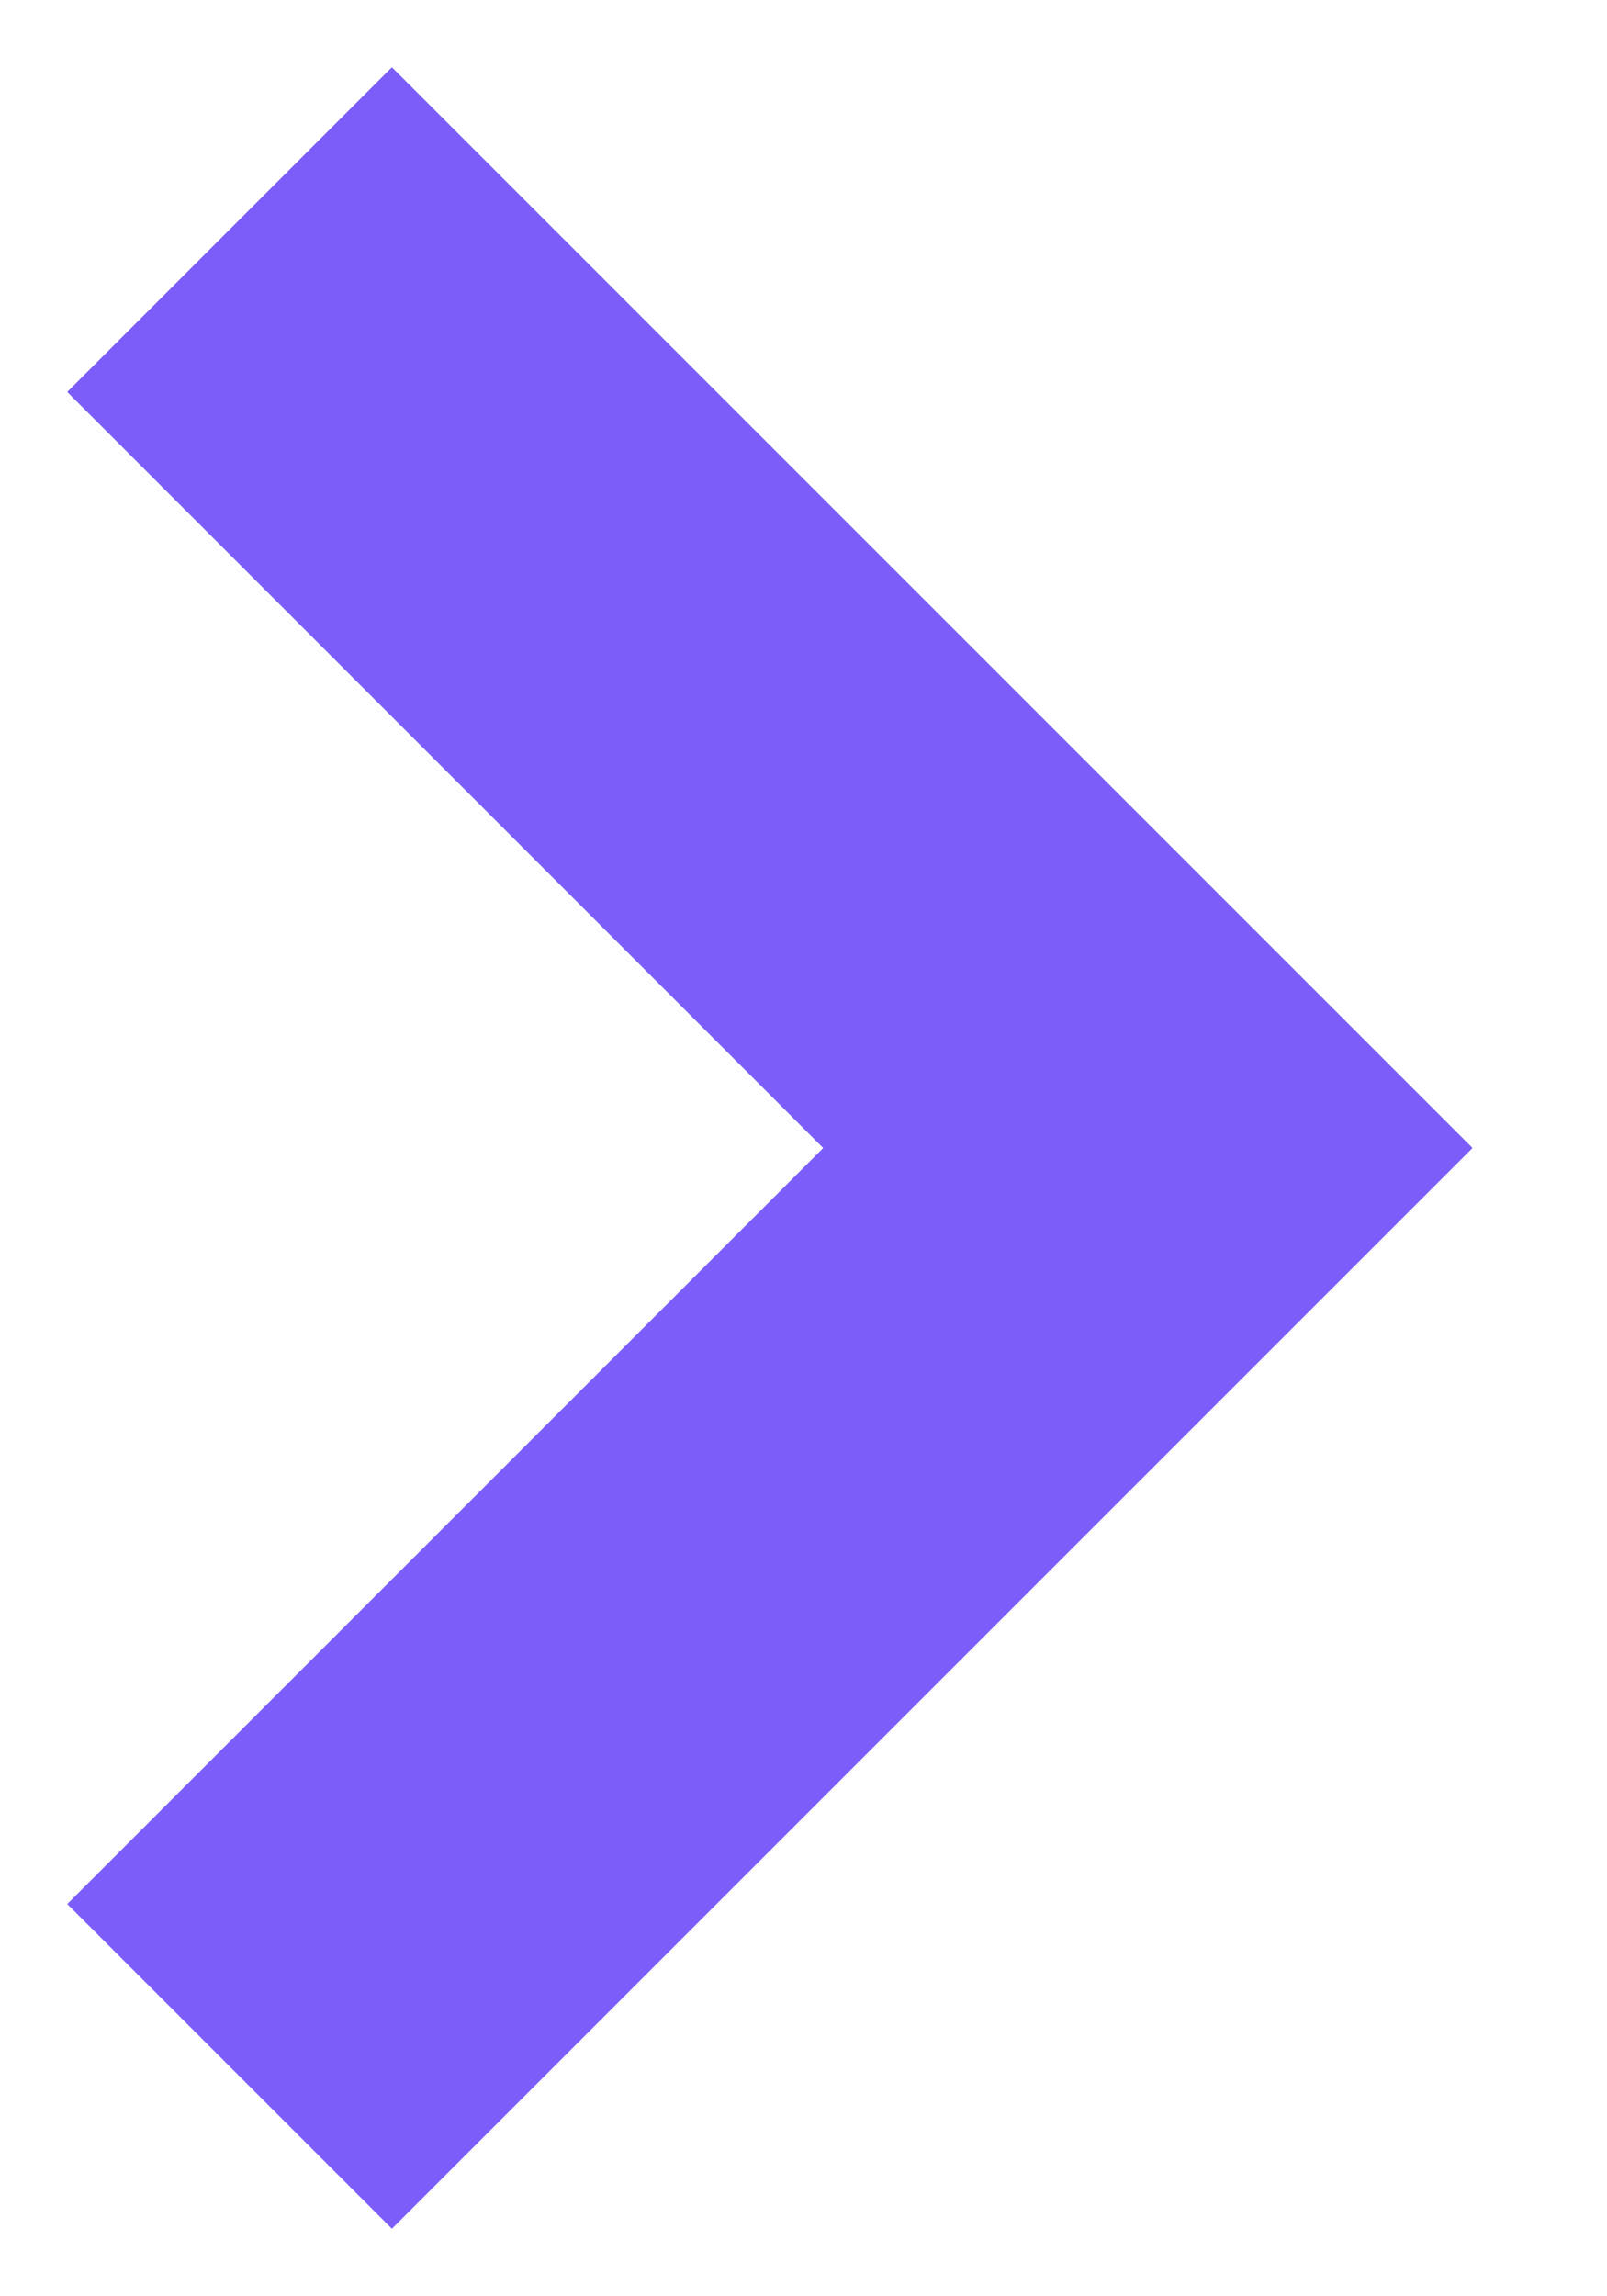
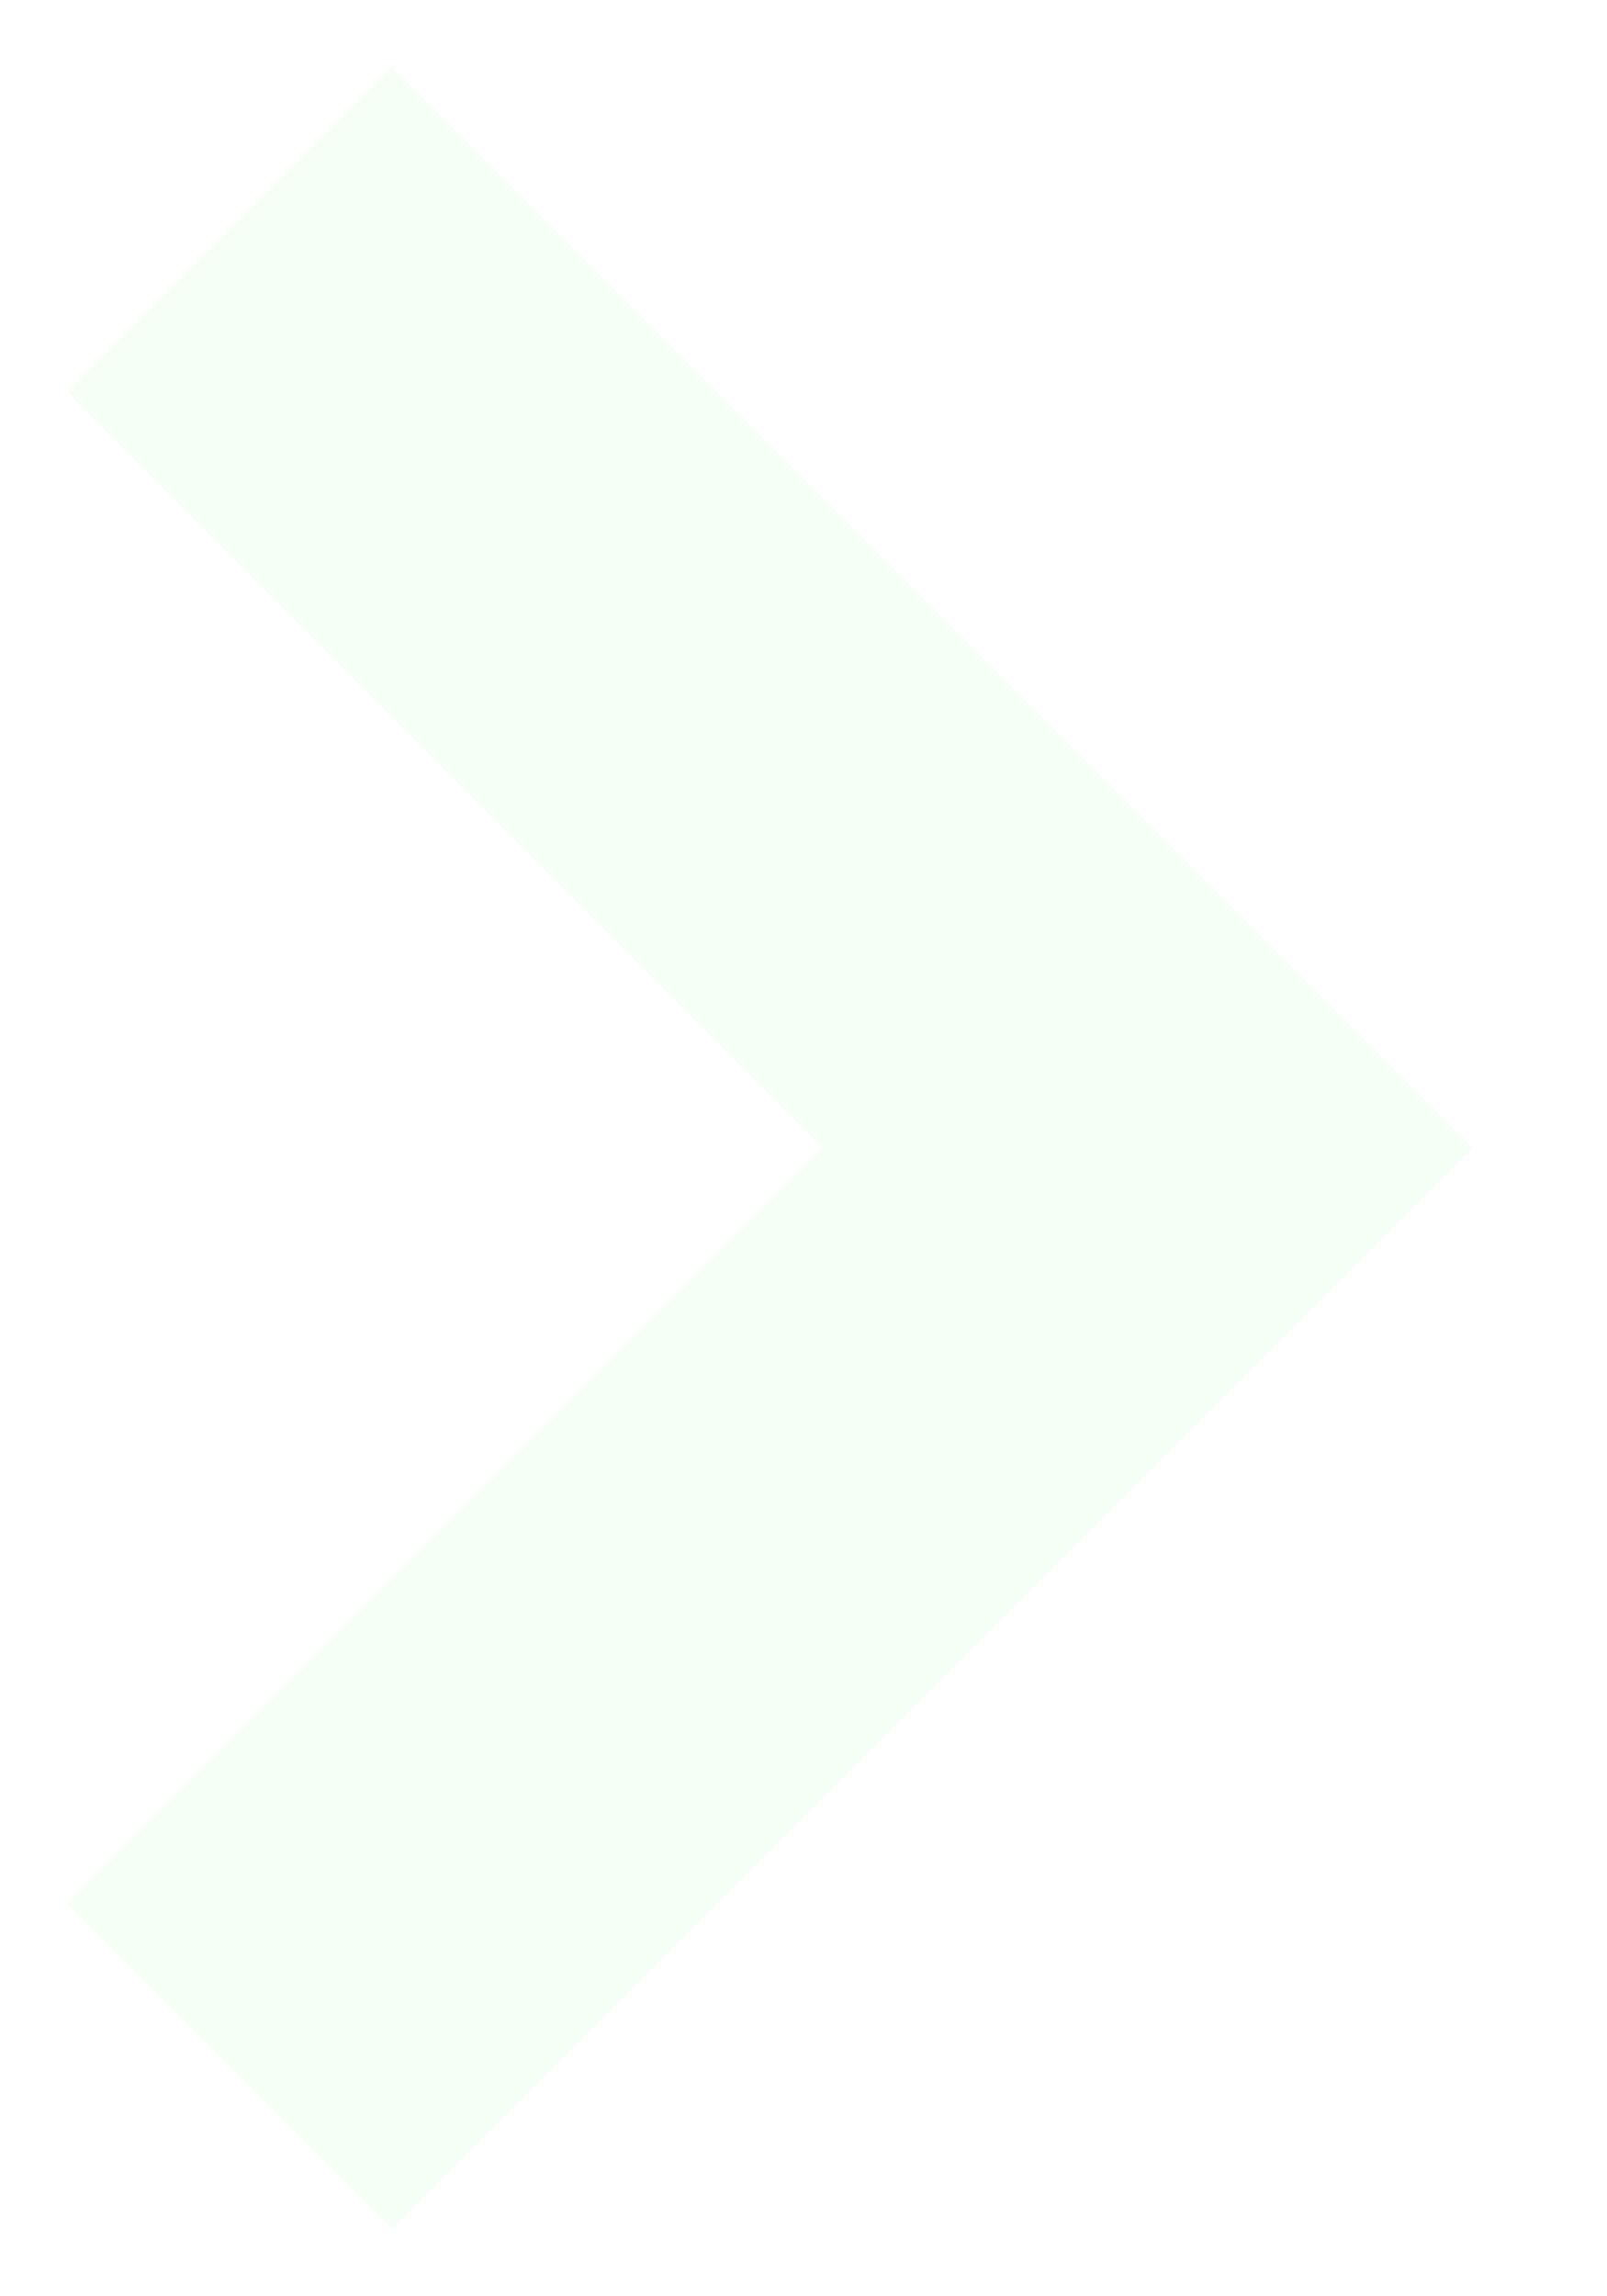
<svg xmlns="http://www.w3.org/2000/svg" width="7" height="10">
-   <path d="M1 1l4 4-4 4" stroke="#7C5DFA" stroke-width="2" fill="none" fill-rule="evenodd" />
+   <path d="M1 1l4 4-4 4" stroke="#f5fff5" stroke-width="2" fill="none" fill-rule="evenodd" />
</svg>
